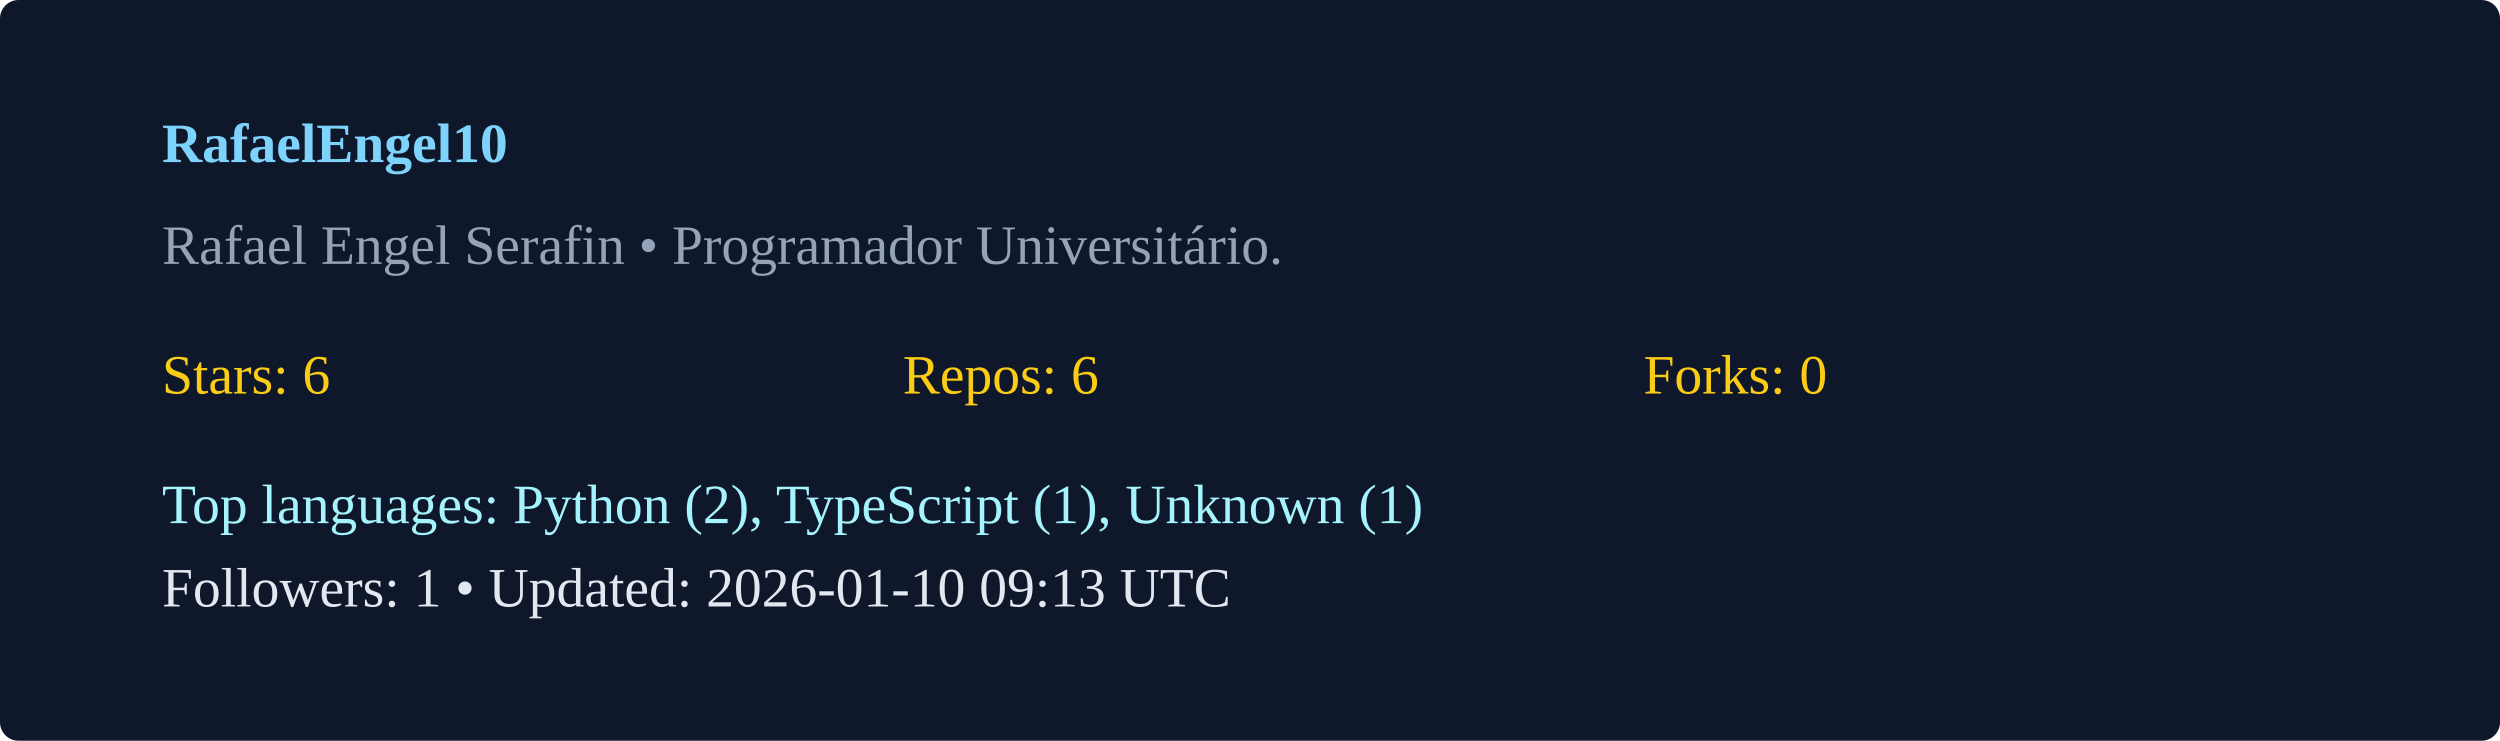
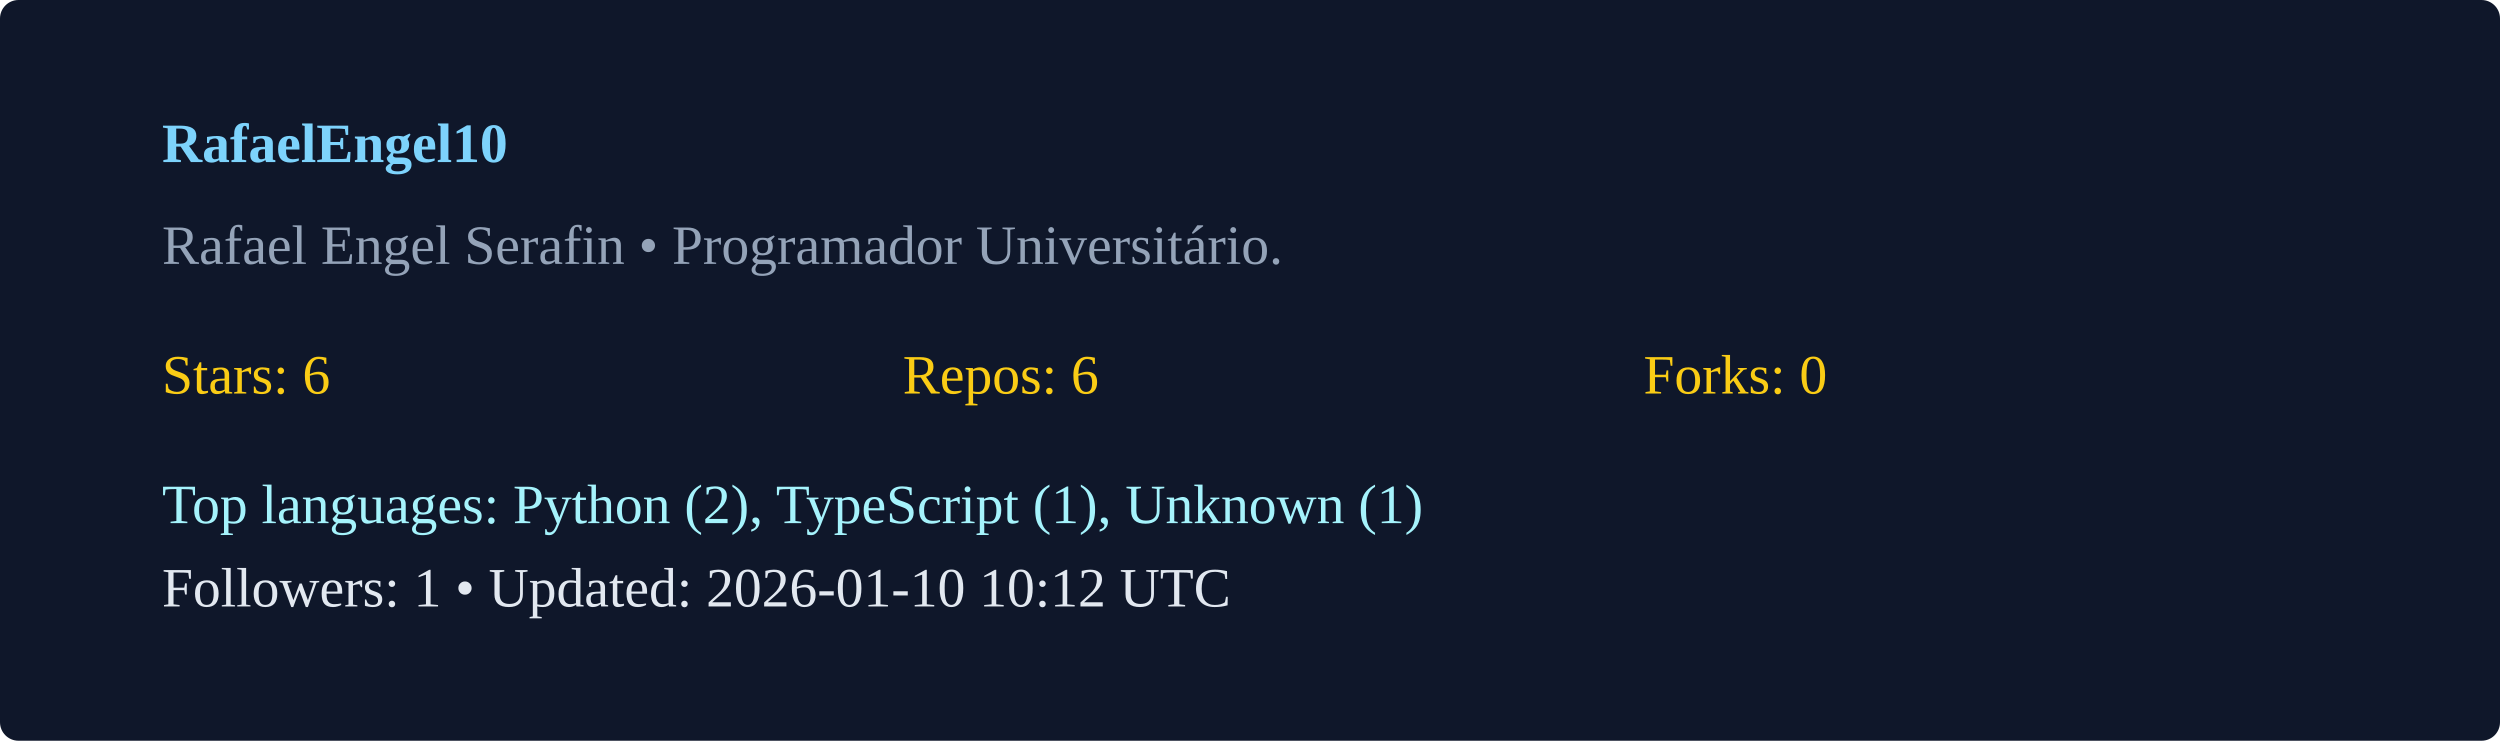
<svg xmlns="http://www.w3.org/2000/svg" width="540" height="160" viewBox="0 0 540 160">
  <rect width="100%" height="100%" rx="4" fill="#0f172a" />
  <g transform="translate(35,35)">
    <text x="0" y="0" fill="#7dd3fc" font-weight="600">RafaelEngel10</text>
    <text x="0" y="22" fill="#94a3b8">Rafael Engel Serafin  • Programador Universitário. </text>
    <g transform="translate(0,50)">
      <text x="0" y="0" fill="#facc15">Stars: 6</text>
      <text x="160" y="0" fill="#facc15">Repos: 6</text>
      <text x="320" y="0" fill="#facc15">Forks: 0</text>
      <text x="0" y="28" fill="#a5f3fc">Top languages: Python (2), TypeScript (1), Unknown (1)</text>
-       <text x="0" y="46" fill="#e2e8f0">Followers: 1 • Updated: 2026-01-10 09:13 UTC</text>
+       <text x="0" y="46" fill="#e2e8f0">Followers: 1 • Updated: 2026-01-10 10:12 UTC</text>
    </g>
  </g>
</svg>
